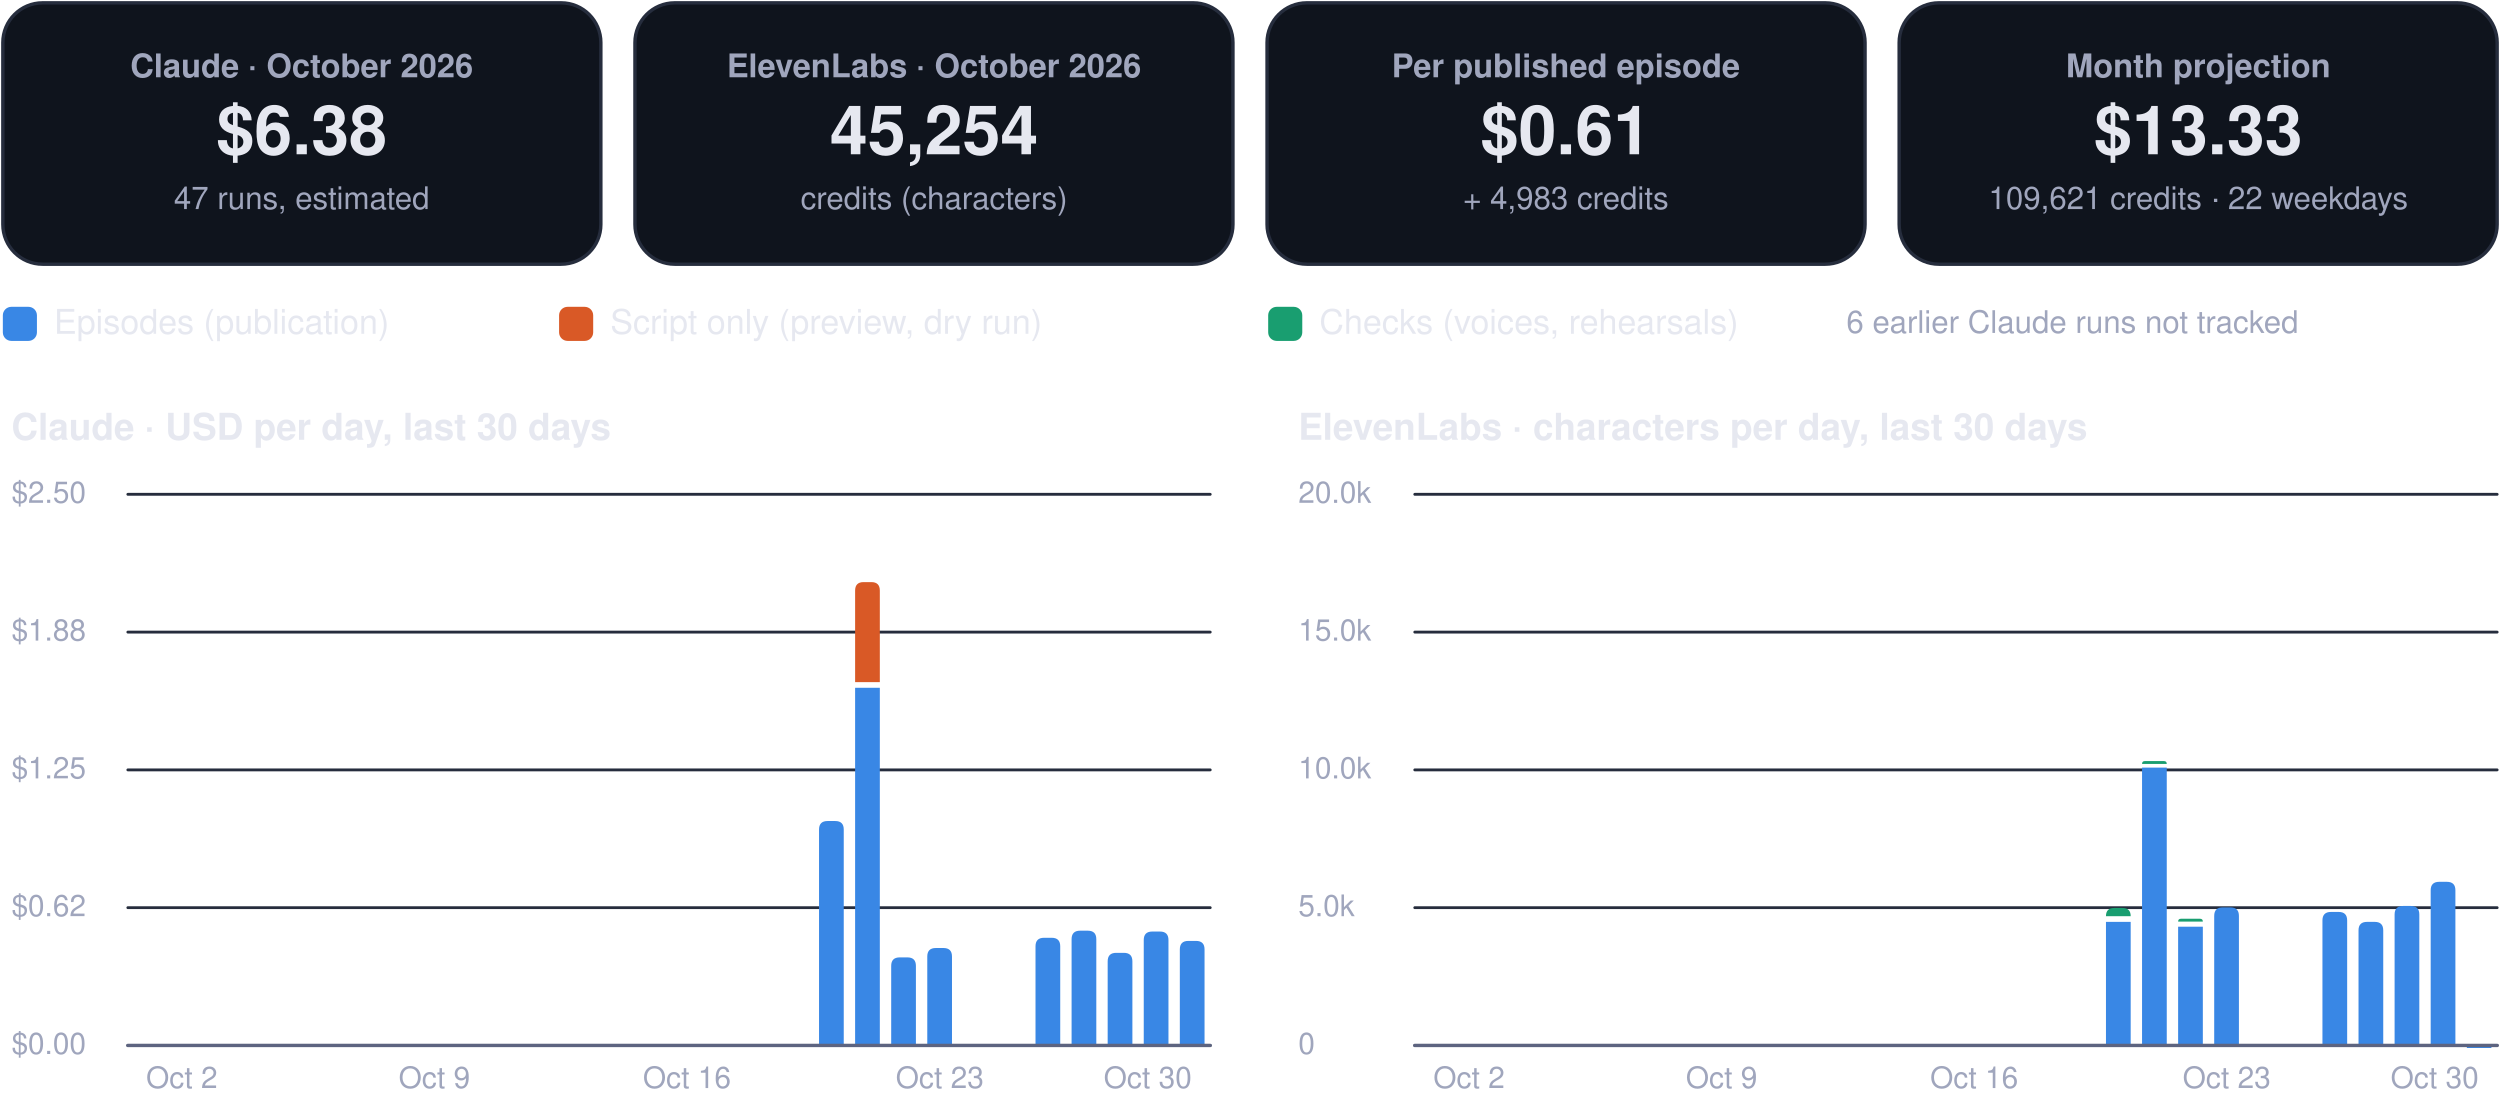
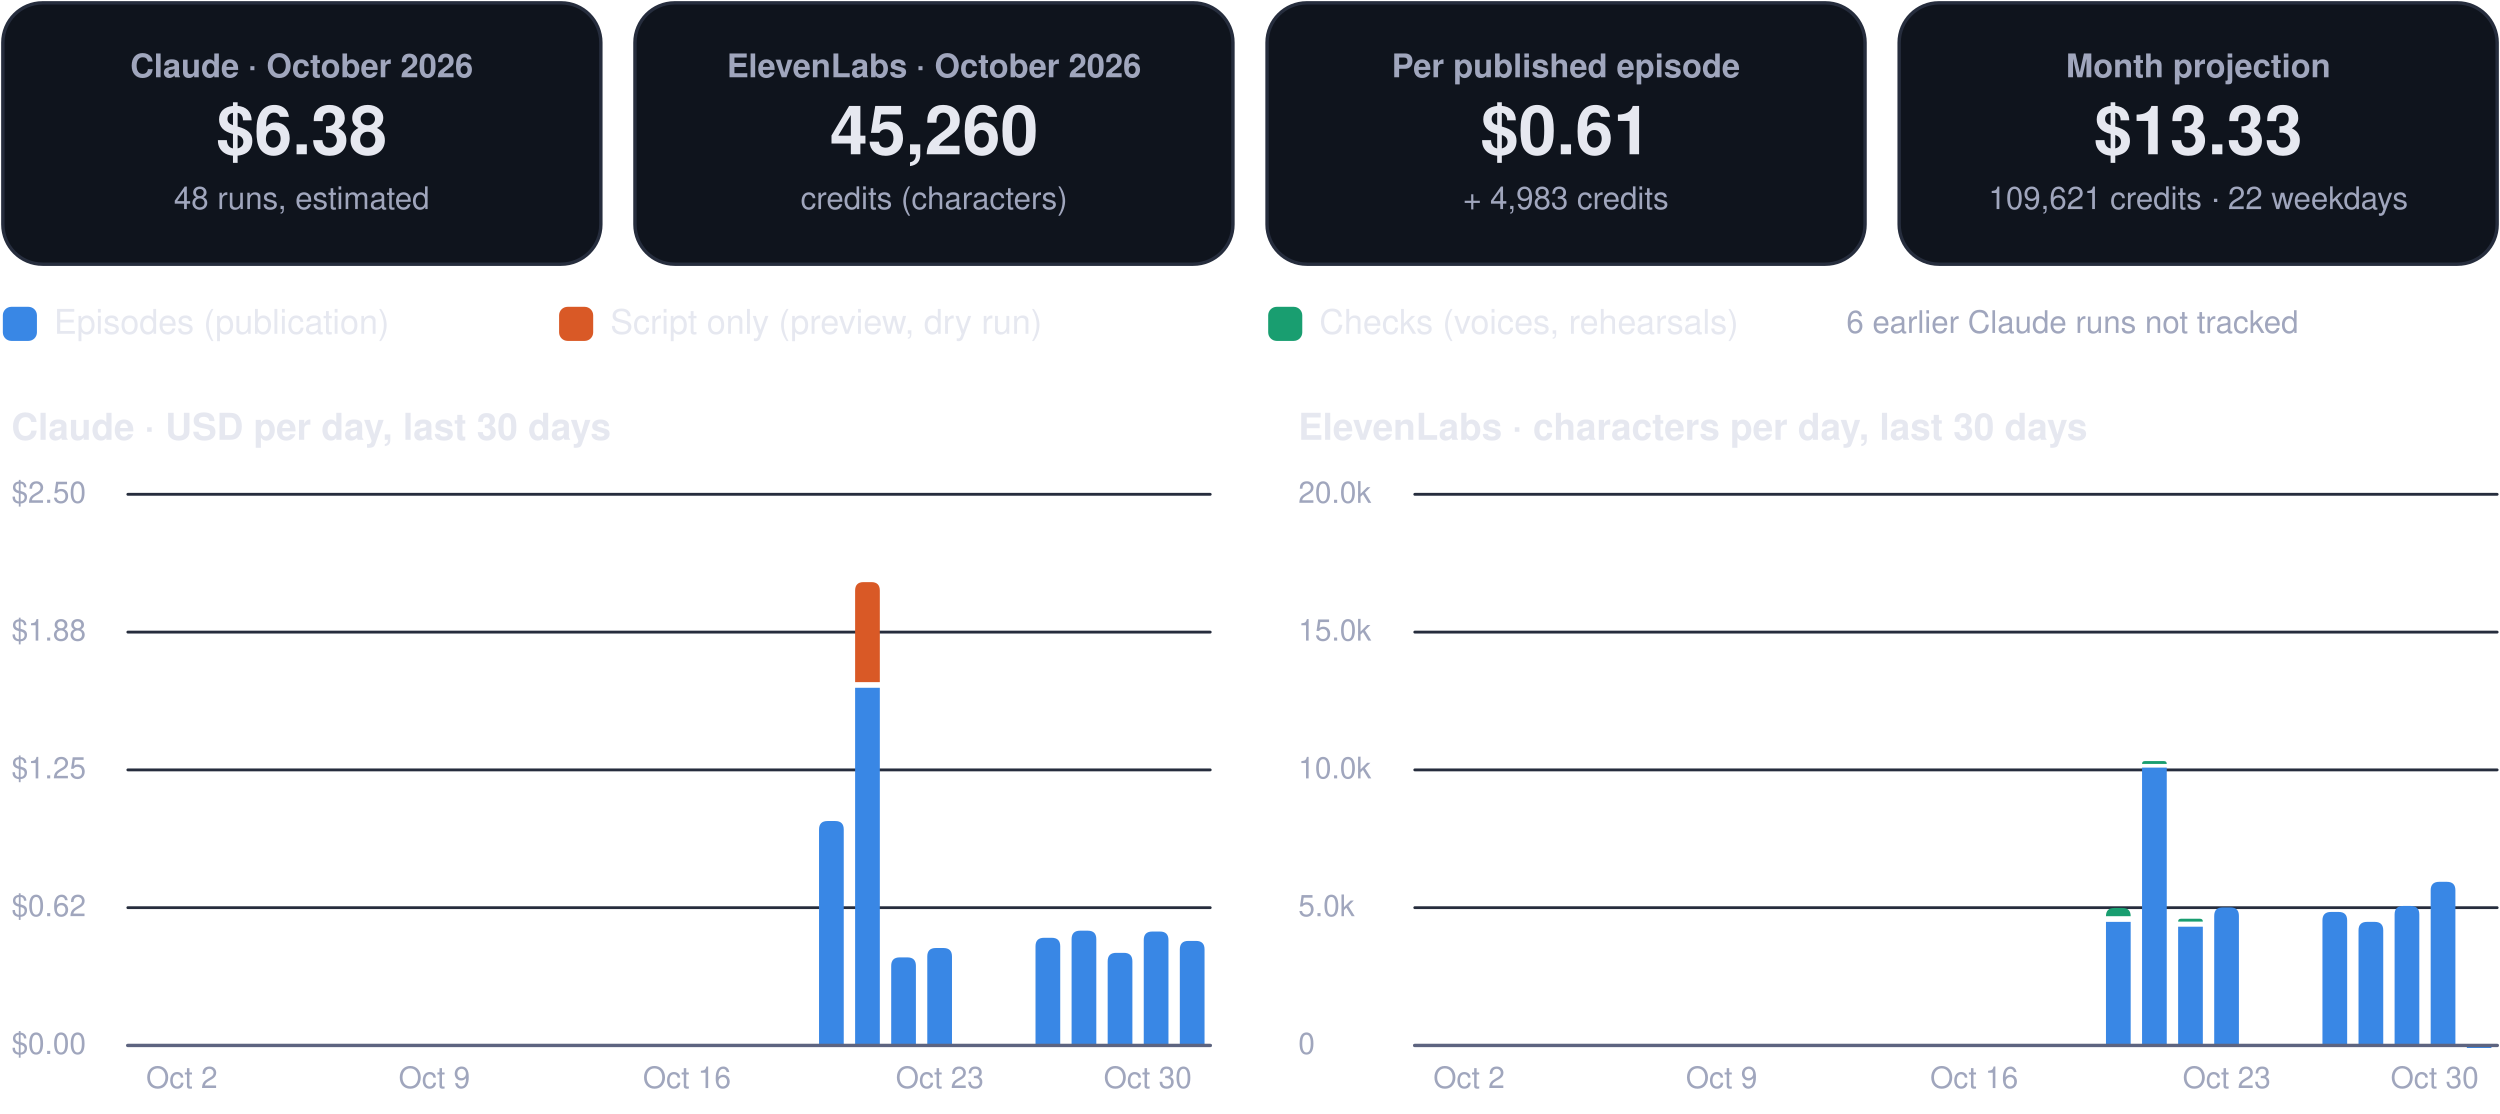
<svg xmlns="http://www.w3.org/2000/svg" viewBox="0 0 880 392" width="880" height="392" role="img" aria-label="FinOps dashboard, October 2026">
  <rect x="1.0" y="1.0" width="210.5" height="92.0" rx="14" fill="#0f141d" stroke="#262d3d" stroke-width="1.2" />
  <g class="box">
    <rect x="5.0" y="10.0" width="202.5" height="74.0" rx="12" fill="none" stroke="none" stroke-width="1.2" class="frame" />
    <text x="106.2" y="27.2" font-family="-apple-system, BlinkMacSystemFont, 'Segoe UI', Helvetica, Arial, sans-serif" font-size="11.5" font-weight="600" fill="#a0a6bd" text-anchor="middle">Claude · October 2026</text>
    <text x="106.2" y="54.3" font-family="-apple-system, BlinkMacSystemFont, 'Segoe UI', Helvetica, Arial, sans-serif" font-size="24" font-weight="750" fill="#e6e8f0" text-anchor="middle">$6.38</text>
-     <text x="106.2" y="73.6" font-family="-apple-system, BlinkMacSystemFont, 'Segoe UI', Helvetica, Arial, sans-serif" font-size="11" font-weight="400" fill="#a0a6bd" text-anchor="middle">47 runs, estimated</text>
+     <text x="106.2" y="73.6" font-family="-apple-system, BlinkMacSystemFont, 'Segoe UI', Helvetica, Arial, sans-serif" font-size="11" font-weight="400" fill="#a0a6bd" text-anchor="middle">48 runs, estimated</text>
  </g>
  <rect x="223.5" y="1.0" width="210.5" height="92.0" rx="14" fill="#0f141d" stroke="#262d3d" stroke-width="1.2" />
  <g class="box">
    <rect x="227.5" y="10.0" width="202.5" height="74.0" rx="12" fill="none" stroke="none" stroke-width="1.2" class="frame" />
    <text x="328.8" y="27.2" font-family="-apple-system, BlinkMacSystemFont, 'Segoe UI', Helvetica, Arial, sans-serif" font-size="11.5" font-weight="600" fill="#a0a6bd" text-anchor="middle">ElevenLabs · October 2026</text>
-     <text x="328.8" y="54.3" font-family="-apple-system, BlinkMacSystemFont, 'Segoe UI', Helvetica, Arial, sans-serif" font-size="24" font-weight="750" fill="#e6e8f0" text-anchor="middle">45,254</text>
+     <text x="328.8" y="54.3" font-family="-apple-system, BlinkMacSystemFont, 'Segoe UI', Helvetica, Arial, sans-serif" font-size="24" font-weight="750" fill="#e6e8f0" text-anchor="middle">45,260</text>
    <text x="328.8" y="73.6" font-family="-apple-system, BlinkMacSystemFont, 'Segoe UI', Helvetica, Arial, sans-serif" font-size="11" font-weight="400" fill="#a0a6bd" text-anchor="middle">credits (characters)</text>
  </g>
  <rect x="446.0" y="1.0" width="210.5" height="92.0" rx="14" fill="#0f141d" stroke="#262d3d" stroke-width="1.2" />
  <g class="box">
    <rect x="450.0" y="10.0" width="202.5" height="74.0" rx="12" fill="none" stroke="none" stroke-width="1.2" class="frame" />
    <text x="551.2" y="27.2" font-family="-apple-system, BlinkMacSystemFont, 'Segoe UI', Helvetica, Arial, sans-serif" font-size="11.5" font-weight="600" fill="#a0a6bd" text-anchor="middle">Per published episode</text>
    <text x="551.2" y="54.3" font-family="-apple-system, BlinkMacSystemFont, 'Segoe UI', Helvetica, Arial, sans-serif" font-size="24" font-weight="750" fill="#e6e8f0" text-anchor="middle">$0.61</text>
    <text x="551.2" y="73.6" font-family="-apple-system, BlinkMacSystemFont, 'Segoe UI', Helvetica, Arial, sans-serif" font-size="11" font-weight="400" fill="#a0a6bd" text-anchor="middle">+ 4,983 credits</text>
  </g>
  <rect x="668.5" y="1.0" width="210.5" height="92.0" rx="14" fill="#0f141d" stroke="#262d3d" stroke-width="1.2" />
  <g class="box">
    <rect x="672.5" y="10.0" width="202.5" height="74.0" rx="12" fill="none" stroke="none" stroke-width="1.2" class="frame" />
    <text x="773.8" y="27.2" font-family="-apple-system, BlinkMacSystemFont, 'Segoe UI', Helvetica, Arial, sans-serif" font-size="11.5" font-weight="600" fill="#a0a6bd" text-anchor="middle">Month projection</text>
    <text x="773.8" y="54.3" font-family="-apple-system, BlinkMacSystemFont, 'Segoe UI', Helvetica, Arial, sans-serif" font-size="24" font-weight="750" fill="#e6e8f0" text-anchor="middle">$13.33</text>
    <text x="773.8" y="73.6" font-family="-apple-system, BlinkMacSystemFont, 'Segoe UI', Helvetica, Arial, sans-serif" font-size="11" font-weight="400" fill="#a0a6bd" text-anchor="middle">109,621 credits · 22 weekdays</text>
  </g>
  <rect x="1.0" y="108.0" width="12.0" height="12.0" rx="3" fill="#3987e5" stroke="none" stroke-width="1.2" />
  <g class="box">
    <rect x="17.0" y="105.0" width="161.8" height="18.0" rx="12" fill="none" stroke="none" stroke-width="1.2" class="frame" />
    <text x="19.0" y="117.5" font-family="-apple-system, BlinkMacSystemFont, 'Segoe UI', Helvetica, Arial, sans-serif" font-size="12" font-weight="500" fill="#e6e8f0" text-anchor="start">Episodes (publication)</text>
  </g>
  <rect x="196.8" y="108.0" width="12.0" height="12.0" rx="3" fill="#d95926" stroke="none" stroke-width="1.2" />
  <g class="box">
    <rect x="212.8" y="105.0" width="215.6" height="18.0" rx="12" fill="none" stroke="none" stroke-width="1.2" class="frame" />
    <text x="214.8" y="117.5" font-family="-apple-system, BlinkMacSystemFont, 'Segoe UI', Helvetica, Arial, sans-serif" font-size="12" font-weight="500" fill="#e6e8f0" text-anchor="start">Script only (preview, dry run)</text>
  </g>
  <rect x="446.4" y="108.0" width="12.0" height="12.0" rx="3" fill="#199e70" stroke="none" stroke-width="1.2" />
  <g class="box">
    <rect x="462.4" y="105.0" width="195.4" height="18.0" rx="12" fill="none" stroke="none" stroke-width="1.2" class="frame" />
    <text x="464.4" y="117.5" font-family="-apple-system, BlinkMacSystemFont, 'Segoe UI', Helvetica, Arial, sans-serif" font-size="12" font-weight="500" fill="#e6e8f0" text-anchor="start">Checks (voices, rehearsals)</text>
  </g>
  <g class="box">
    <rect x="580.0" y="105.0" width="299.0" height="18.0" rx="12" fill="none" stroke="none" stroke-width="1.2" class="frame" />
    <text x="729.5" y="117.2" font-family="-apple-system, BlinkMacSystemFont, 'Segoe UI', Helvetica, Arial, sans-serif" font-size="11" font-weight="500" fill="#a0a6bd" text-anchor="middle">6 earlier Claude runs not tracked</text>
  </g>
  <g class="box">
    <rect x="1.0" y="140.0" width="425.0" height="22.0" rx="12" fill="none" stroke="none" stroke-width="1.2" class="frame" />
    <text x="4.0" y="154.8" font-family="-apple-system, BlinkMacSystemFont, 'Segoe UI', Helvetica, Arial, sans-serif" font-size="13" font-weight="700" fill="#e6e8f0" text-anchor="start">Claude · USD per day, last 30 days</text>
  </g>
  <path d="M45,368.0 L426.0,368.0" fill="none" stroke="#262d3d" stroke-width="1" stroke-linecap="round" stroke-linejoin="round" />
  <g class="box">
    <rect x="1.0" y="360.0" width="42.0" height="16.0" rx="12" fill="none" stroke="none" stroke-width="1.2" class="frame" />
    <text x="4.0" y="371.0" font-family="-apple-system, BlinkMacSystemFont, 'Segoe UI', Helvetica, Arial, sans-serif" font-size="10.5" font-weight="500" fill="#a0a6bd" text-anchor="start">$0.00</text>
  </g>
  <path d="M45,319.5 L426.0,319.5" fill="none" stroke="#262d3d" stroke-width="1" stroke-linecap="round" stroke-linejoin="round" />
  <g class="box">
    <rect x="1.0" y="311.5" width="42.0" height="16.0" rx="12" fill="none" stroke="none" stroke-width="1.2" class="frame" />
    <text x="4.0" y="322.5" font-family="-apple-system, BlinkMacSystemFont, 'Segoe UI', Helvetica, Arial, sans-serif" font-size="10.5" font-weight="500" fill="#a0a6bd" text-anchor="start">$0.62</text>
  </g>
  <path d="M45,271.0 L426.0,271.0" fill="none" stroke="#262d3d" stroke-width="1" stroke-linecap="round" stroke-linejoin="round" />
  <g class="box">
    <rect x="1.0" y="263.0" width="42.0" height="16.0" rx="12" fill="none" stroke="none" stroke-width="1.2" class="frame" />
    <text x="4.0" y="274.0" font-family="-apple-system, BlinkMacSystemFont, 'Segoe UI', Helvetica, Arial, sans-serif" font-size="10.5" font-weight="500" fill="#a0a6bd" text-anchor="start">$1.25</text>
  </g>
  <path d="M45,222.5 L426.0,222.5" fill="none" stroke="#262d3d" stroke-width="1" stroke-linecap="round" stroke-linejoin="round" />
  <g class="box">
    <rect x="1.0" y="214.5" width="42.0" height="16.0" rx="12" fill="none" stroke="none" stroke-width="1.2" class="frame" />
    <text x="4.0" y="225.5" font-family="-apple-system, BlinkMacSystemFont, 'Segoe UI', Helvetica, Arial, sans-serif" font-size="10.5" font-weight="500" fill="#a0a6bd" text-anchor="start">$1.88</text>
  </g>
  <path d="M45,174.0 L426.0,174.0" fill="none" stroke="#262d3d" stroke-width="1" stroke-linecap="round" stroke-linejoin="round" />
  <g class="box">
    <rect x="1.0" y="166.0" width="42.0" height="16.0" rx="12" fill="none" stroke="none" stroke-width="1.2" class="frame" />
    <text x="4.0" y="177.0" font-family="-apple-system, BlinkMacSystemFont, 'Segoe UI', Helvetica, Arial, sans-serif" font-size="10.5" font-weight="500" fill="#a0a6bd" text-anchor="start">$2.50</text>
  </g>
  <g class="box">
    <rect x="42.0" y="372.0" width="44.0" height="16.0" rx="12" fill="none" stroke="none" stroke-width="1.2" class="frame" />
    <text x="64.0" y="383.0" font-family="-apple-system, BlinkMacSystemFont, 'Segoe UI', Helvetica, Arial, sans-serif" font-size="10.5" font-weight="500" fill="#a0a6bd" text-anchor="middle">Oct 2</text>
  </g>
  <g class="box">
    <rect x="130.9" y="372.0" width="44.0" height="16.0" rx="12" fill="none" stroke="none" stroke-width="1.2" class="frame" />
    <text x="152.9" y="383.0" font-family="-apple-system, BlinkMacSystemFont, 'Segoe UI', Helvetica, Arial, sans-serif" font-size="10.5" font-weight="500" fill="#a0a6bd" text-anchor="middle">Oct 9</text>
  </g>
  <g class="box">
    <rect x="219.8" y="372.0" width="44.0" height="16.0" rx="12" fill="none" stroke="none" stroke-width="1.2" class="frame" />
    <text x="241.8" y="383.0" font-family="-apple-system, BlinkMacSystemFont, 'Segoe UI', Helvetica, Arial, sans-serif" font-size="10.5" font-weight="500" fill="#a0a6bd" text-anchor="middle">Oct 16</text>
  </g>
  <path d="M288.3,368.0 L288.3,292.0 Q288.3,289.0 291.3,289.0 L294.0,289.0 Q297.0,289.0 297.0,292.0 L297.0,368.0 Z" fill="#3987e5" />
  <path d="M301.0,242.1 h8.7 v125.9 h-8.7 Z" fill="#3987e5" />
  <path d="M301.0,240.1 L301.0,207.9 Q301.0,204.9 304.0,204.9 L306.7,204.9 Q309.7,204.9 309.7,207.9 L309.7,240.1 Z" fill="#d95926" />
  <path d="M313.7,368.0 L313.7,340.0 Q313.7,337.0 316.7,337.0 L319.4,337.0 Q322.4,337.0 322.4,340.0 L322.4,368.0 Z" fill="#3987e5" />
  <path d="M326.4,368.0 L326.4,336.7 Q326.4,333.7 329.4,333.7 L332.1,333.7 Q335.1,333.7 335.1,336.7 L335.1,368.0 Z" fill="#3987e5" />
  <g class="box">
    <rect x="308.8" y="372.0" width="44.0" height="16.0" rx="12" fill="none" stroke="none" stroke-width="1.2" class="frame" />
    <text x="330.8" y="383.0" font-family="-apple-system, BlinkMacSystemFont, 'Segoe UI', Helvetica, Arial, sans-serif" font-size="10.5" font-weight="500" fill="#a0a6bd" text-anchor="middle">Oct 23</text>
  </g>
  <path d="M364.5,368.0 L364.5,333.1 Q364.5,330.1 367.5,330.1 L370.2,330.1 Q373.2,330.1 373.2,333.1 L373.2,368.0 Z" fill="#3987e5" />
  <path d="M377.2,368.0 L377.2,330.6 Q377.2,327.6 380.2,327.6 L382.9,327.6 Q385.9,327.6 385.9,330.6 L385.9,368.0 Z" fill="#3987e5" />
  <path d="M389.9,368.0 L389.9,338.4 Q389.9,335.4 392.9,335.4 L395.6,335.4 Q398.6,335.4 398.6,338.4 L398.6,368.0 Z" fill="#3987e5" />
  <path d="M402.6,368.0 L402.6,330.9 Q402.6,327.9 405.6,327.9 L408.3,327.9 Q411.3,327.9 411.3,330.9 L411.3,368.0 Z" fill="#3987e5" />
  <path d="M415.3,368.0 L415.3,334.2 Q415.3,331.2 418.3,331.2 L421.0,331.2 Q424.0,331.2 424.0,334.2 L424.0,368.0 Z" fill="#3987e5" />
  <g class="box">
    <rect x="382.0" y="372.0" width="44.0" height="16.0" rx="12" fill="none" stroke="none" stroke-width="1.2" class="frame" />
    <text x="404.0" y="383.0" font-family="-apple-system, BlinkMacSystemFont, 'Segoe UI', Helvetica, Arial, sans-serif" font-size="10.5" font-weight="500" fill="#a0a6bd" text-anchor="middle">Oct 30</text>
  </g>
  <path d="M45,368 L426.0,368" fill="none" stroke="#5d6480" stroke-width="1.2" stroke-linecap="round" stroke-linejoin="round" />
  <g class="box">
    <rect x="454.0" y="140.0" width="425.0" height="22.0" rx="12" fill="none" stroke="none" stroke-width="1.2" class="frame" />
    <text x="457.0" y="154.8" font-family="-apple-system, BlinkMacSystemFont, 'Segoe UI', Helvetica, Arial, sans-serif" font-size="13" font-weight="700" fill="#e6e8f0" text-anchor="start">ElevenLabs · characters per day, last 30 days</text>
  </g>
  <path d="M498.0,368.0 L879.0,368.0" fill="none" stroke="#262d3d" stroke-width="1" stroke-linecap="round" stroke-linejoin="round" />
  <g class="box">
    <rect x="454.0" y="360.0" width="42.0" height="16.0" rx="12" fill="none" stroke="none" stroke-width="1.2" class="frame" />
    <text x="457.0" y="371.0" font-family="-apple-system, BlinkMacSystemFont, 'Segoe UI', Helvetica, Arial, sans-serif" font-size="10.5" font-weight="500" fill="#a0a6bd" text-anchor="start">0</text>
  </g>
  <path d="M498.0,319.5 L879.0,319.5" fill="none" stroke="#262d3d" stroke-width="1" stroke-linecap="round" stroke-linejoin="round" />
  <g class="box">
    <rect x="454.0" y="311.5" width="42.0" height="16.0" rx="12" fill="none" stroke="none" stroke-width="1.2" class="frame" />
    <text x="457.0" y="322.5" font-family="-apple-system, BlinkMacSystemFont, 'Segoe UI', Helvetica, Arial, sans-serif" font-size="10.5" font-weight="500" fill="#a0a6bd" text-anchor="start">5.0k</text>
  </g>
  <path d="M498.0,271.0 L879.0,271.0" fill="none" stroke="#262d3d" stroke-width="1" stroke-linecap="round" stroke-linejoin="round" />
  <g class="box">
    <rect x="454.0" y="263.0" width="42.0" height="16.0" rx="12" fill="none" stroke="none" stroke-width="1.2" class="frame" />
    <text x="457.0" y="274.0" font-family="-apple-system, BlinkMacSystemFont, 'Segoe UI', Helvetica, Arial, sans-serif" font-size="10.5" font-weight="500" fill="#a0a6bd" text-anchor="start">10.0k</text>
  </g>
  <path d="M498.0,222.5 L879.0,222.5" fill="none" stroke="#262d3d" stroke-width="1" stroke-linecap="round" stroke-linejoin="round" />
  <g class="box">
    <rect x="454.0" y="214.5" width="42.0" height="16.0" rx="12" fill="none" stroke="none" stroke-width="1.2" class="frame" />
    <text x="457.0" y="225.5" font-family="-apple-system, BlinkMacSystemFont, 'Segoe UI', Helvetica, Arial, sans-serif" font-size="10.5" font-weight="500" fill="#a0a6bd" text-anchor="start">15.0k</text>
  </g>
  <path d="M498.0,174.0 L879.0,174.0" fill="none" stroke="#262d3d" stroke-width="1" stroke-linecap="round" stroke-linejoin="round" />
  <g class="box">
    <rect x="454.0" y="166.0" width="42.0" height="16.0" rx="12" fill="none" stroke="none" stroke-width="1.2" class="frame" />
    <text x="457.0" y="177.0" font-family="-apple-system, BlinkMacSystemFont, 'Segoe UI', Helvetica, Arial, sans-serif" font-size="10.5" font-weight="500" fill="#a0a6bd" text-anchor="start">20.0k</text>
  </g>
  <g class="box">
    <rect x="495.1" y="372.0" width="44.0" height="16.0" rx="12" fill="none" stroke="none" stroke-width="1.2" class="frame" />
    <text x="517.1" y="383.0" font-family="-apple-system, BlinkMacSystemFont, 'Segoe UI', Helvetica, Arial, sans-serif" font-size="10.5" font-weight="500" fill="#a0a6bd" text-anchor="middle">Oct 2</text>
  </g>
  <g class="box">
    <rect x="584.0" y="372.0" width="44.0" height="16.0" rx="12" fill="none" stroke="none" stroke-width="1.2" class="frame" />
    <text x="606.0" y="383.0" font-family="-apple-system, BlinkMacSystemFont, 'Segoe UI', Helvetica, Arial, sans-serif" font-size="10.5" font-weight="500" fill="#a0a6bd" text-anchor="middle">Oct 9</text>
  </g>
  <g class="box">
    <rect x="672.9" y="372.0" width="44.0" height="16.0" rx="12" fill="none" stroke="none" stroke-width="1.2" class="frame" />
    <text x="694.9" y="383.0" font-family="-apple-system, BlinkMacSystemFont, 'Segoe UI', Helvetica, Arial, sans-serif" font-size="10.5" font-weight="500" fill="#a0a6bd" text-anchor="middle">Oct 16</text>
  </g>
  <path d="M741.3,324.5 h8.7 v43.5 h-8.7 Z" fill="#3987e5" />
  <path d="M741.3,322.5 L741.3,322.5 Q741.3,319.6 744.2,319.6 L747.1,319.6 Q750.0,319.6 750.0,322.5 L750.0,322.5 Z" fill="#199e70" />
  <path d="M754.0,270.2 h8.7 v97.8 h-8.7 Z" fill="#3987e5" />
  <path d="M754.0,268.9 L754.0,268.9 Q754.0,267.9 755.0,267.9 L761.7,267.9 Q762.7,267.9 762.7,268.9 L762.7,268.9 Z" fill="#199e70" />
  <path d="M766.7,326.2 h8.7 v41.8 h-8.7 Z" fill="#3987e5" />
  <path d="M766.7,324.4 L766.7,324.4 Q766.7,323.4 767.7,323.4 L774.4,323.4 Q775.4,323.4 775.4,324.4 L775.4,324.4 Z" fill="#199e70" />
  <path d="M779.4,368.0 L779.4,322.4 Q779.4,319.4 782.4,319.4 L785.1,319.4 Q788.1,319.4 788.1,322.4 L788.1,368.0 Z" fill="#3987e5" />
  <g class="box">
    <rect x="761.8" y="372.0" width="44.0" height="16.0" rx="12" fill="none" stroke="none" stroke-width="1.2" class="frame" />
    <text x="783.8" y="383.0" font-family="-apple-system, BlinkMacSystemFont, 'Segoe UI', Helvetica, Arial, sans-serif" font-size="10.5" font-weight="500" fill="#a0a6bd" text-anchor="middle">Oct 23</text>
  </g>
  <path d="M817.5,368.0 L817.5,324.0 Q817.5,321.0 820.5,321.0 L823.2,321.0 Q826.2,321.0 826.2,324.0 L826.2,368.0 Z" fill="#3987e5" />
  <path d="M830.2,368.0 L830.2,327.5 Q830.2,324.5 833.2,324.5 L835.9,324.5 Q838.9,324.5 838.9,327.5 L838.9,368.0 Z" fill="#3987e5" />
  <path d="M842.9,368.0 L842.9,321.9 Q842.9,318.9 845.9,318.9 L848.6,318.9 Q851.6,318.9 851.6,321.9 L851.6,368.0 Z" fill="#3987e5" />
  <path d="M855.6,368.0 L855.6,313.4 Q855.6,310.4 858.6,310.4 L861.3,310.4 Q864.3,310.4 864.3,313.4 L864.3,368.0 Z" fill="#3987e5" />
  <path d="M868.3,368.9 L868.3,368.9 Q868.3,367.9 869.3,367.9 L876.0,367.9 Q877.0,367.9 877.0,368.9 L877.0,368.9 Z" fill="#3987e5" />
  <g class="box">
    <rect x="835.0" y="372.0" width="44.0" height="16.0" rx="12" fill="none" stroke="none" stroke-width="1.2" class="frame" />
    <text x="857.0" y="383.0" font-family="-apple-system, BlinkMacSystemFont, 'Segoe UI', Helvetica, Arial, sans-serif" font-size="10.5" font-weight="500" fill="#a0a6bd" text-anchor="middle">Oct 30</text>
  </g>
  <path d="M498.0,368 L879.0,368" fill="none" stroke="#5d6480" stroke-width="1.2" stroke-linecap="round" stroke-linejoin="round" />
</svg>
